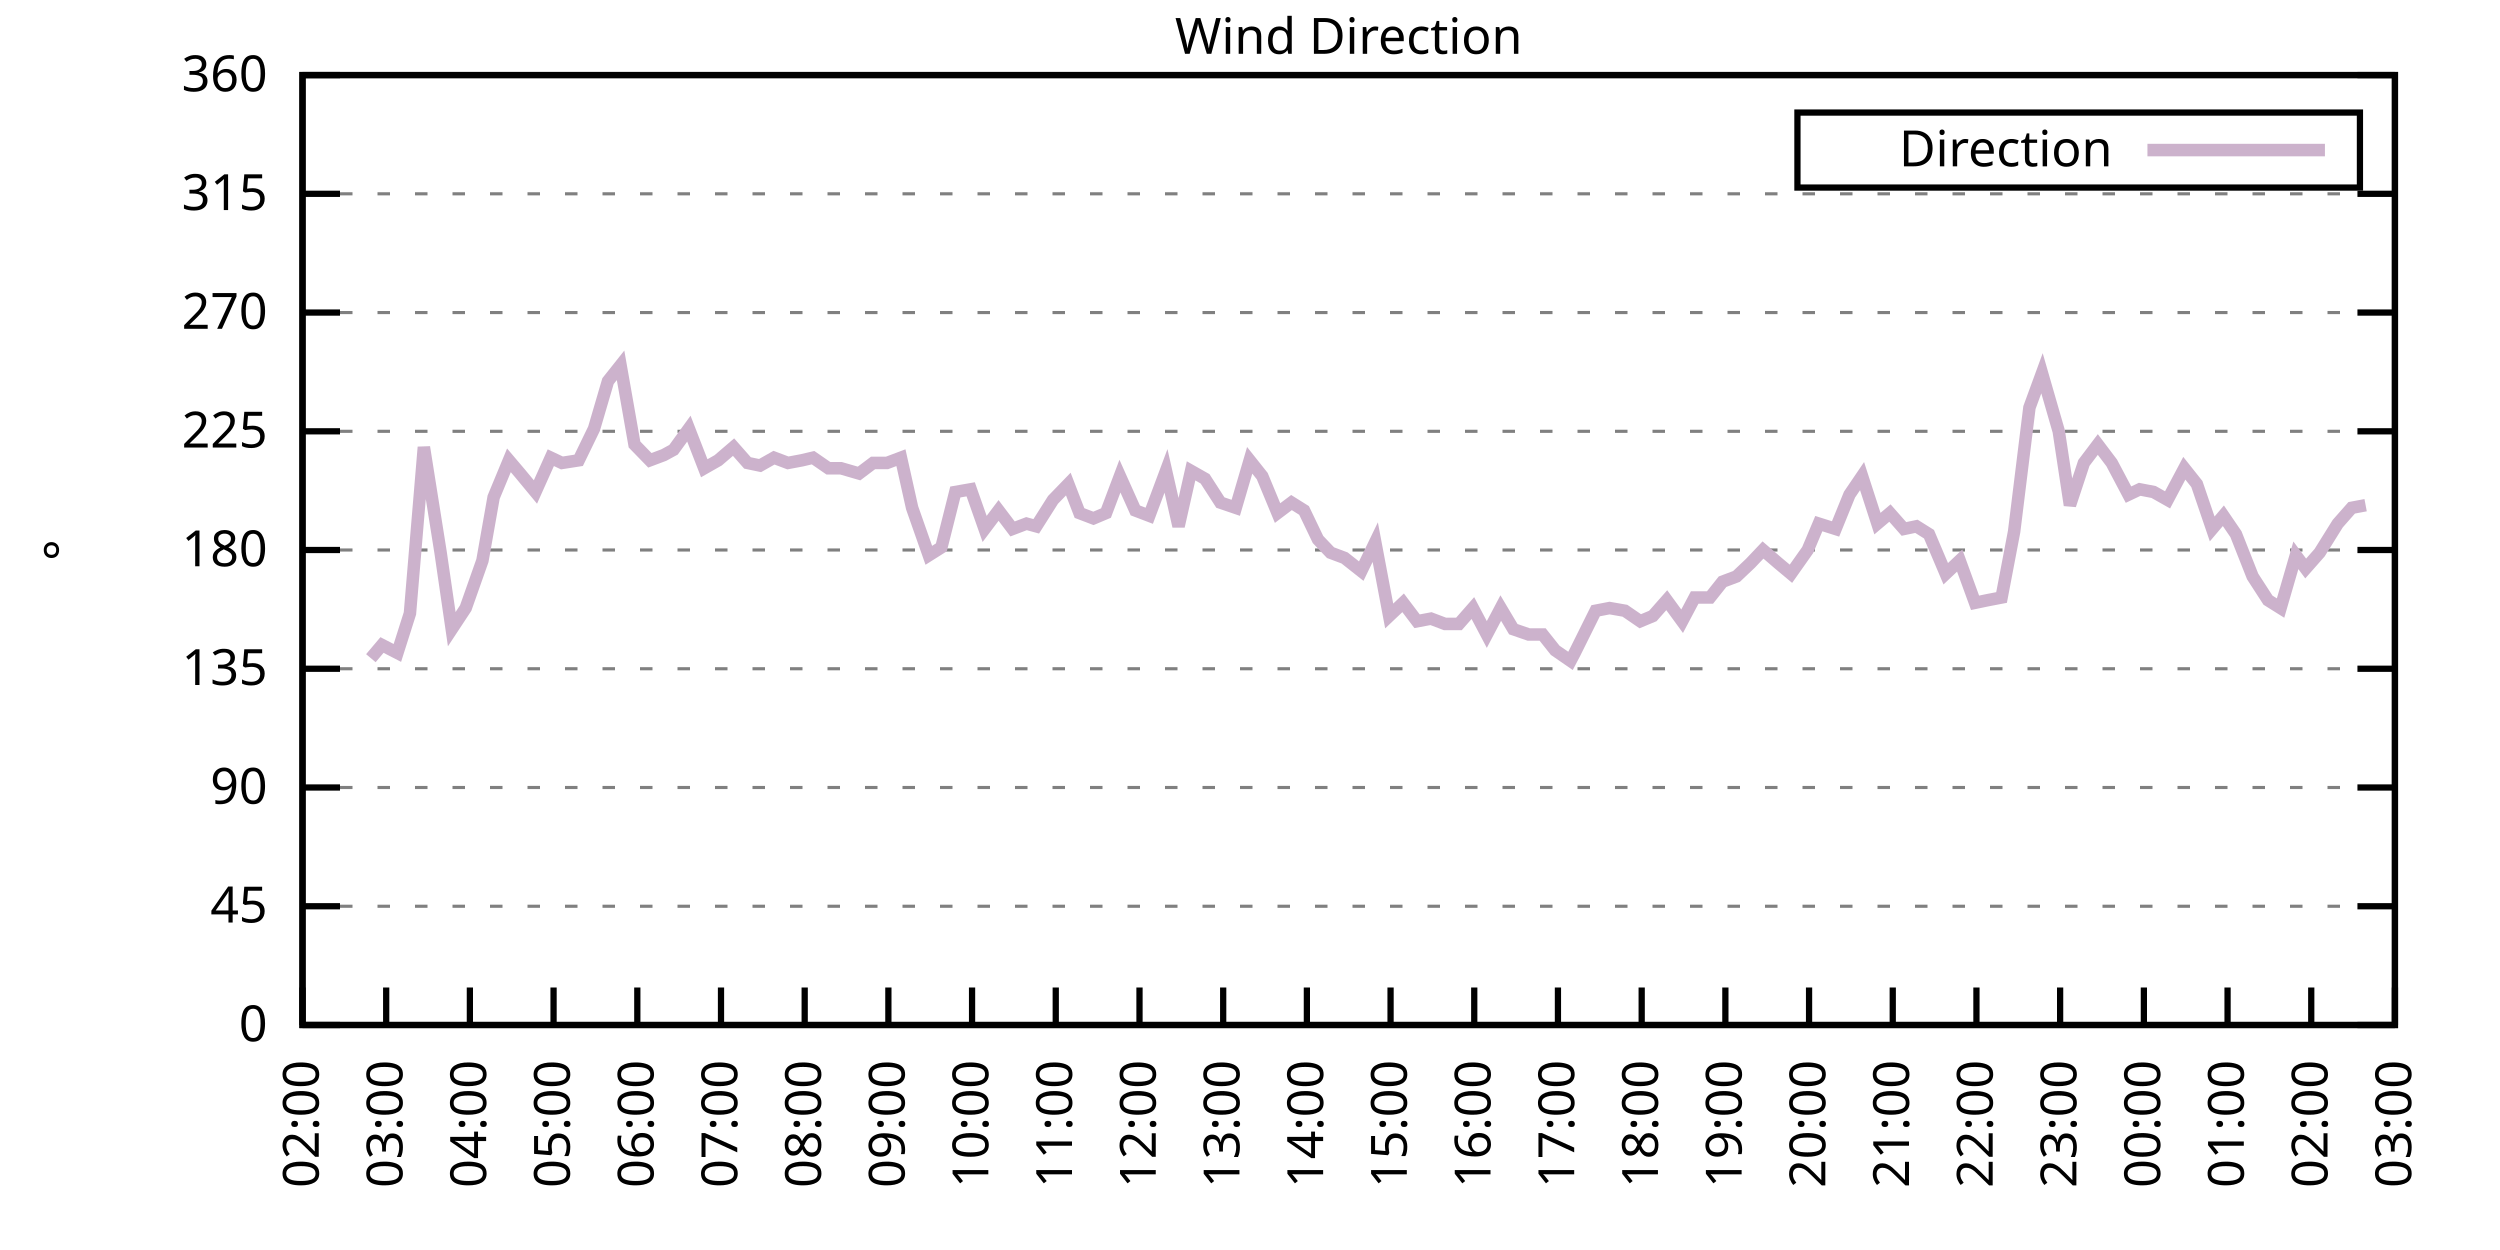
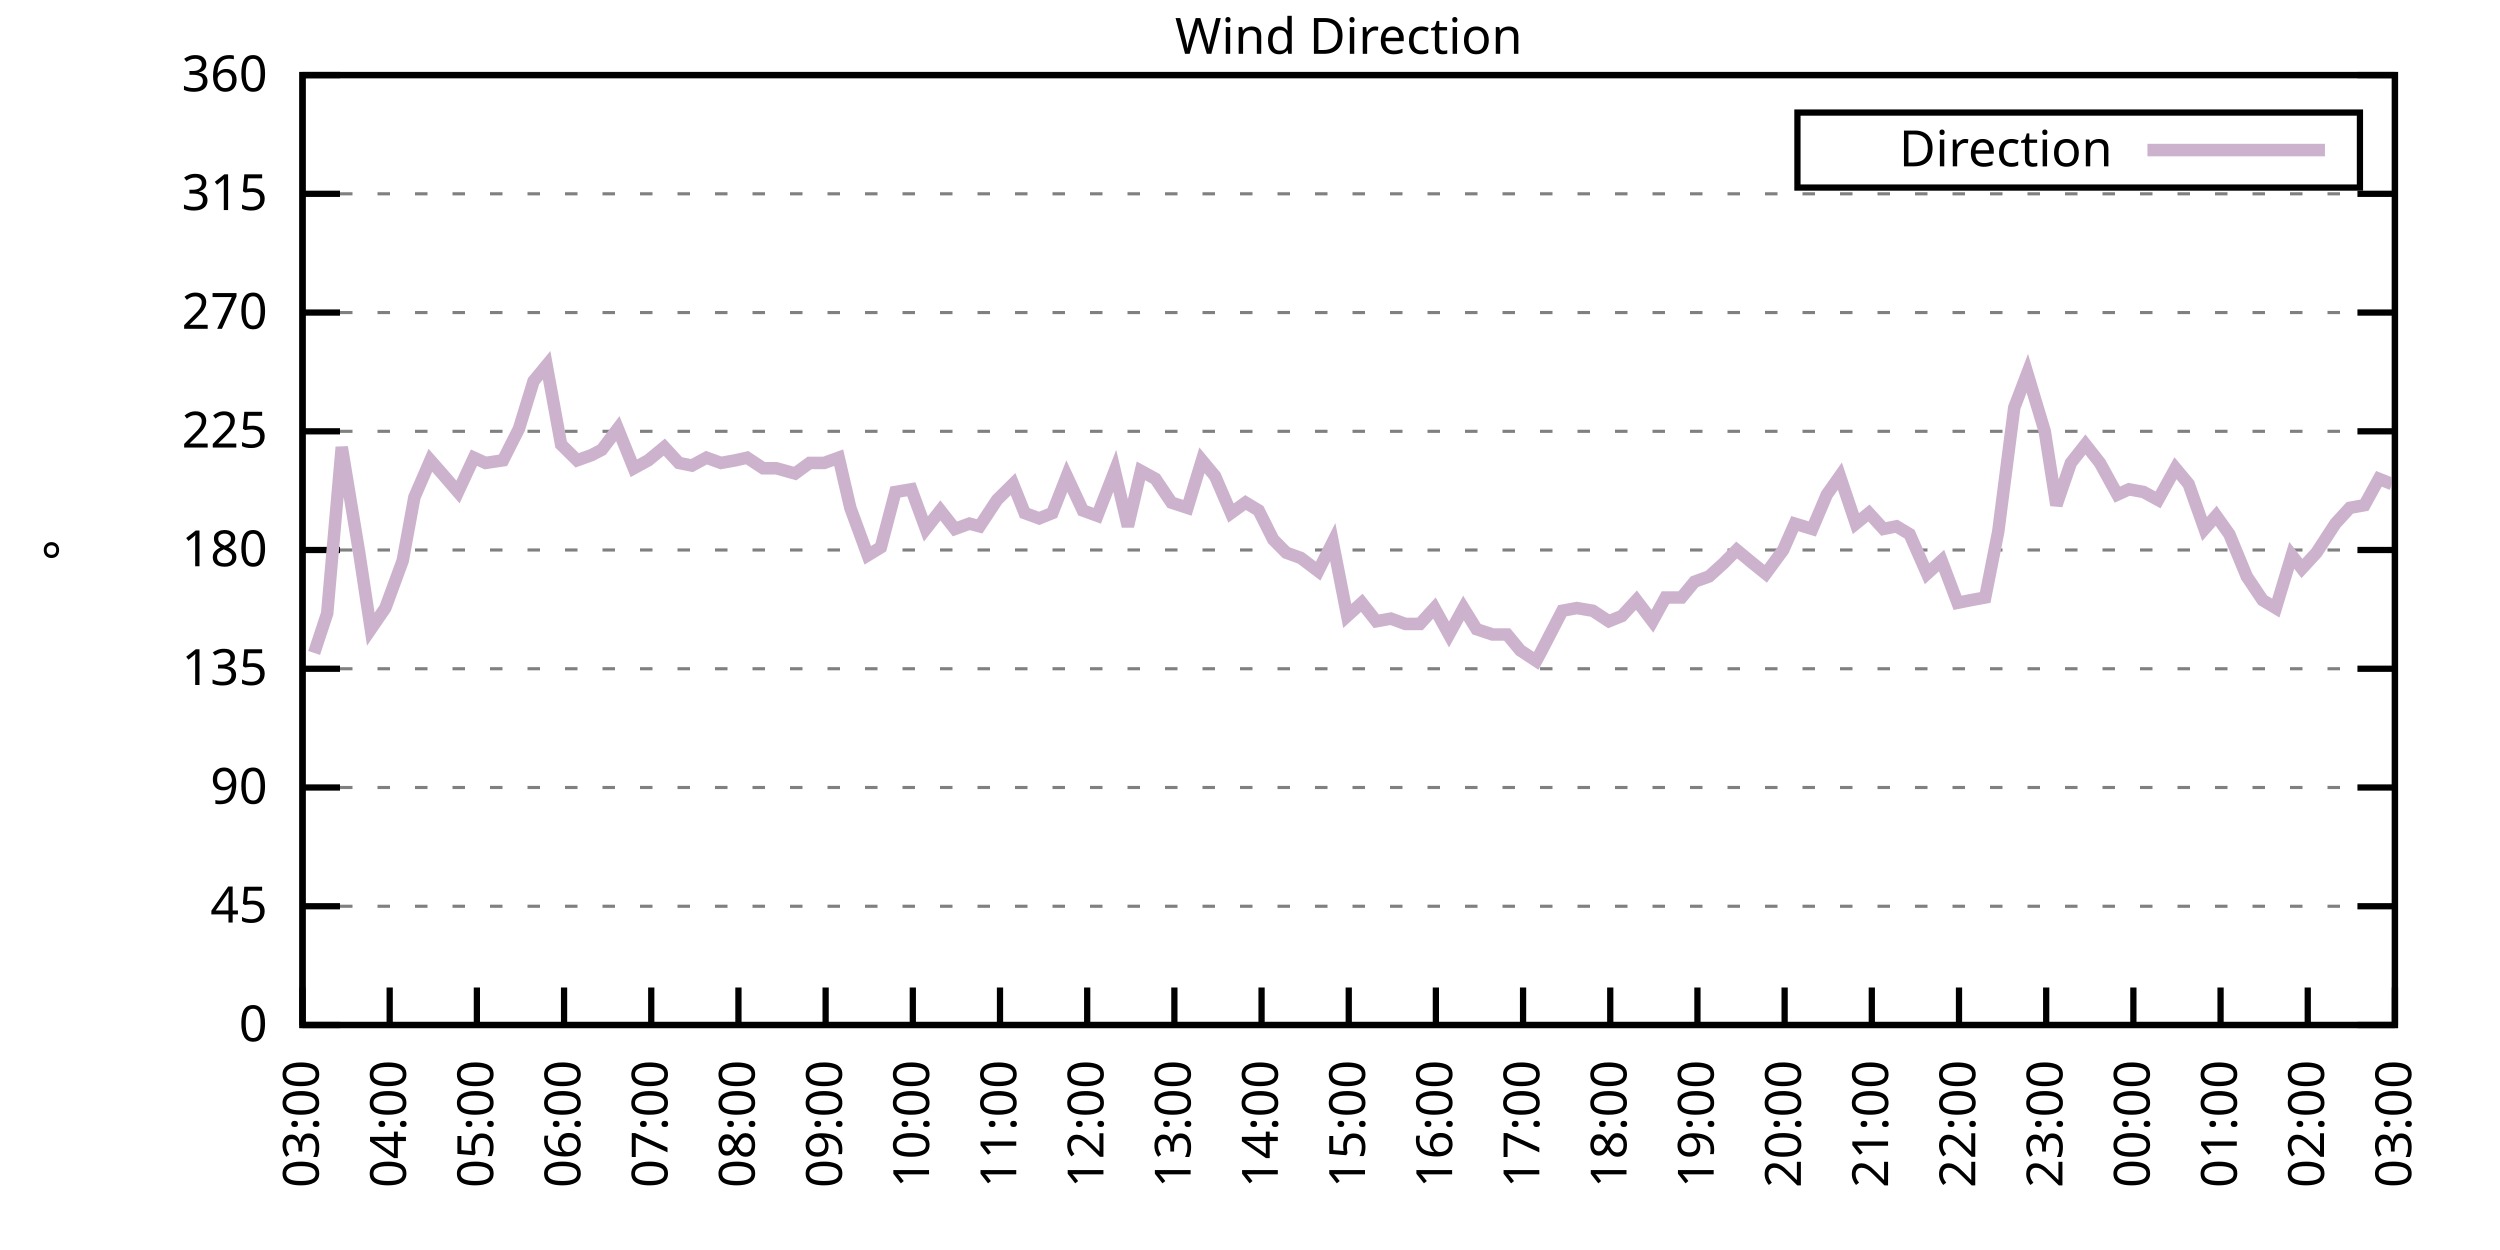
<svg xmlns="http://www.w3.org/2000/svg" xmlns:xlink="http://www.w3.org/1999/xlink" width="400" height="200" viewBox="0 0 400 200">
  <g id="gnuplot_canvas">
    <rect x="0" y="0" width="400" height="200" fill="none" />
    <defs>
      <circle id="gpDot" r="0.5" stroke-width="0.5" stroke="currentColor" />
      <path id="gpPt0" stroke-width="0.333" stroke="currentColor" d="M-1,0 h2 M0,-1 v2" />
      <path id="gpPt1" stroke-width="0.333" stroke="currentColor" d="M-1,-1 L1,1 M1,-1 L-1,1" />
      <path id="gpPt2" stroke-width="0.333" stroke="currentColor" d="M-1,0 L1,0 M0,-1 L0,1 M-1,-1 L1,1 M-1,1 L1,-1" />
      <rect id="gpPt3" stroke-width="0.333" stroke="currentColor" x="-1" y="-1" width="2" height="2" />
      <rect id="gpPt4" stroke-width="0.333" stroke="currentColor" fill="currentColor" x="-1" y="-1" width="2" height="2" />
      <circle id="gpPt5" stroke-width="0.333" stroke="currentColor" cx="0" cy="0" r="1" />
      <use xlink:href="#gpPt5" id="gpPt6" fill="currentColor" stroke="none" />
      <path id="gpPt7" stroke-width="0.333" stroke="currentColor" d="M0,-1.33 L-1.33,0.67 L1.33,0.67 z" />
      <use xlink:href="#gpPt7" id="gpPt8" fill="currentColor" stroke="none" />
      <use xlink:href="#gpPt7" id="gpPt9" stroke="currentColor" transform="rotate(180)" />
      <use xlink:href="#gpPt9" id="gpPt10" fill="currentColor" stroke="none" />
      <use xlink:href="#gpPt3" id="gpPt11" stroke="currentColor" transform="rotate(45)" />
      <use xlink:href="#gpPt11" id="gpPt12" fill="currentColor" stroke="none" />
      <path id="gpPt13" stroke-width="0.333" stroke="currentColor" d="M0,1.330 L1.265,0.411 L0.782,-1.067 L-0.782,-1.076 L-1.265,0.411 z" />
      <use xlink:href="#gpPt13" id="gpPt14" fill="currentColor" stroke="none" />
      <filter id="textbox" filterUnits="objectBoundingBox" x="0" y="0" height="1" width="1">
        <feFlood flood-color="white" flood-opacity="1" result="bgnd" />
        <feComposite in="SourceGraphic" in2="bgnd" operator="atop" />
      </filter>
      <filter id="greybox" filterUnits="objectBoundingBox" x="0" y="0" height="1" width="1">
        <feFlood flood-color="lightgrey" flood-opacity="1" result="grey" />
        <feComposite in="SourceGraphic" in2="grey" operator="atop" />
      </filter>
    </defs>
    <g fill="none" color="white" stroke="currentColor" stroke-width="1.00" stroke-linecap="butt" stroke-linejoin="miter">
</g>
    <g fill="none" color="black" stroke="currentColor" stroke-width="1.00" stroke-linecap="butt" stroke-linejoin="miter">
      <g stroke="none" shape-rendering="crispEdges">
        <polygon fill="rgb(255, 255, 255)" points="48.40,164.00 383.18,164.00 383.18,12.02 48.40,12.02 " />
      </g>
    </g>
    <g fill="none" color="black" stroke="currentColor" stroke-width="1.00" stroke-linecap="butt" stroke-linejoin="miter">
</g>
    <g fill="none" color="black" stroke="black" stroke-width="0.50" stroke-linecap="butt" stroke-linejoin="miter">
</g>
    <g fill="none" color="gray" stroke="currentColor" stroke-width="0.50" stroke-linecap="butt" stroke-linejoin="miter">
      <path stroke="gray" stroke-dasharray="2,4" class="gridline" d="M48.40,164.00 L383.19,164.00  " />
    </g>
    <g fill="none" color="gray" stroke="gray" stroke-width="1.00" stroke-linecap="butt" stroke-linejoin="miter">
</g>
    <g fill="none" color="black" stroke="currentColor" stroke-width="1.00" stroke-linecap="butt" stroke-linejoin="miter">
      <path stroke="black" d="M48.40,164.00 L54.40,164.00 M383.19,164.00 L377.19,164.00  " />
      <g transform="translate(42.80,166.60)" stroke="none" fill="black" font-family="Sans" font-size="8.00" text-anchor="end">
        <text>
          <tspan font-family="Sans"> 0</tspan>
        </text>
      </g>
    </g>
    <g fill="none" color="black" stroke="currentColor" stroke-width="1.00" stroke-linecap="butt" stroke-linejoin="miter">
</g>
    <g fill="none" color="black" stroke="black" stroke-width="0.50" stroke-linecap="butt" stroke-linejoin="miter">
</g>
    <g fill="none" color="gray" stroke="currentColor" stroke-width="0.50" stroke-linecap="butt" stroke-linejoin="miter">
      <path stroke="gray" stroke-dasharray="2,4" class="gridline" d="M48.40,145.00 L383.19,145.00  " />
    </g>
    <g fill="none" color="gray" stroke="gray" stroke-width="1.00" stroke-linecap="butt" stroke-linejoin="miter">
</g>
    <g fill="none" color="black" stroke="currentColor" stroke-width="1.00" stroke-linecap="butt" stroke-linejoin="miter">
      <path stroke="black" d="M48.40,145.00 L54.40,145.00 M383.19,145.00 L377.19,145.00  " />
      <g transform="translate(42.80,147.60)" stroke="none" fill="black" font-family="Sans" font-size="8.00" text-anchor="end">
        <text>
          <tspan font-family="Sans"> 45</tspan>
        </text>
      </g>
    </g>
    <g fill="none" color="black" stroke="currentColor" stroke-width="1.00" stroke-linecap="butt" stroke-linejoin="miter">
</g>
    <g fill="none" color="black" stroke="black" stroke-width="0.50" stroke-linecap="butt" stroke-linejoin="miter">
</g>
    <g fill="none" color="gray" stroke="currentColor" stroke-width="0.50" stroke-linecap="butt" stroke-linejoin="miter">
      <path stroke="gray" stroke-dasharray="2,4" class="gridline" d="M48.40,126.00 L383.19,126.00  " />
    </g>
    <g fill="none" color="gray" stroke="gray" stroke-width="1.00" stroke-linecap="butt" stroke-linejoin="miter">
</g>
    <g fill="none" color="black" stroke="currentColor" stroke-width="1.00" stroke-linecap="butt" stroke-linejoin="miter">
      <path stroke="black" d="M48.40,126.00 L54.40,126.00 M383.19,126.00 L377.19,126.00  " />
      <g transform="translate(42.80,128.60)" stroke="none" fill="black" font-family="Sans" font-size="8.00" text-anchor="end">
        <text>
          <tspan font-family="Sans"> 90</tspan>
        </text>
      </g>
    </g>
    <g fill="none" color="black" stroke="currentColor" stroke-width="1.00" stroke-linecap="butt" stroke-linejoin="miter">
</g>
    <g fill="none" color="black" stroke="black" stroke-width="0.50" stroke-linecap="butt" stroke-linejoin="miter">
</g>
    <g fill="none" color="gray" stroke="currentColor" stroke-width="0.50" stroke-linecap="butt" stroke-linejoin="miter">
      <path stroke="gray" stroke-dasharray="2,4" class="gridline" d="M48.40,107.00 L383.19,107.00  " />
    </g>
    <g fill="none" color="gray" stroke="gray" stroke-width="1.00" stroke-linecap="butt" stroke-linejoin="miter">
</g>
    <g fill="none" color="black" stroke="currentColor" stroke-width="1.00" stroke-linecap="butt" stroke-linejoin="miter">
      <path stroke="black" d="M48.40,107.00 L54.40,107.00 M383.19,107.00 L377.19,107.00  " />
      <g transform="translate(42.80,109.60)" stroke="none" fill="black" font-family="Sans" font-size="8.00" text-anchor="end">
        <text>
          <tspan font-family="Sans"> 135</tspan>
        </text>
      </g>
    </g>
    <g fill="none" color="black" stroke="currentColor" stroke-width="1.00" stroke-linecap="butt" stroke-linejoin="miter">
</g>
    <g fill="none" color="black" stroke="black" stroke-width="0.50" stroke-linecap="butt" stroke-linejoin="miter">
</g>
    <g fill="none" color="gray" stroke="currentColor" stroke-width="0.50" stroke-linecap="butt" stroke-linejoin="miter">
      <path stroke="gray" stroke-dasharray="2,4" class="gridline" d="M48.40,88.00 L383.19,88.00  " />
    </g>
    <g fill="none" color="gray" stroke="gray" stroke-width="1.00" stroke-linecap="butt" stroke-linejoin="miter">
</g>
    <g fill="none" color="black" stroke="currentColor" stroke-width="1.00" stroke-linecap="butt" stroke-linejoin="miter">
      <path stroke="black" d="M48.40,88.00 L54.40,88.00 M383.19,88.00 L377.19,88.00  " />
      <g transform="translate(42.80,90.60)" stroke="none" fill="black" font-family="Sans" font-size="8.00" text-anchor="end">
        <text>
          <tspan font-family="Sans"> 180</tspan>
        </text>
      </g>
    </g>
    <g fill="none" color="black" stroke="currentColor" stroke-width="1.00" stroke-linecap="butt" stroke-linejoin="miter">
</g>
    <g fill="none" color="black" stroke="black" stroke-width="0.50" stroke-linecap="butt" stroke-linejoin="miter">
</g>
    <g fill="none" color="gray" stroke="currentColor" stroke-width="0.50" stroke-linecap="butt" stroke-linejoin="miter">
      <path stroke="gray" stroke-dasharray="2,4" class="gridline" d="M48.40,69.01 L383.19,69.01  " />
    </g>
    <g fill="none" color="gray" stroke="gray" stroke-width="1.00" stroke-linecap="butt" stroke-linejoin="miter">
</g>
    <g fill="none" color="black" stroke="currentColor" stroke-width="1.00" stroke-linecap="butt" stroke-linejoin="miter">
      <path stroke="black" d="M48.40,69.01 L54.40,69.01 M383.19,69.01 L377.19,69.01  " />
      <g transform="translate(42.80,71.61)" stroke="none" fill="black" font-family="Sans" font-size="8.00" text-anchor="end">
        <text>
          <tspan font-family="Sans"> 225</tspan>
        </text>
      </g>
    </g>
    <g fill="none" color="black" stroke="currentColor" stroke-width="1.00" stroke-linecap="butt" stroke-linejoin="miter">
</g>
    <g fill="none" color="black" stroke="black" stroke-width="0.50" stroke-linecap="butt" stroke-linejoin="miter">
</g>
    <g fill="none" color="gray" stroke="currentColor" stroke-width="0.50" stroke-linecap="butt" stroke-linejoin="miter">
      <path stroke="gray" stroke-dasharray="2,4" class="gridline" d="M48.40,50.01 L383.19,50.01  " />
    </g>
    <g fill="none" color="gray" stroke="gray" stroke-width="1.00" stroke-linecap="butt" stroke-linejoin="miter">
</g>
    <g fill="none" color="black" stroke="currentColor" stroke-width="1.00" stroke-linecap="butt" stroke-linejoin="miter">
      <path stroke="black" d="M48.40,50.01 L54.40,50.01 M383.19,50.01 L377.19,50.01  " />
      <g transform="translate(42.80,52.61)" stroke="none" fill="black" font-family="Sans" font-size="8.00" text-anchor="end">
        <text>
          <tspan font-family="Sans"> 270</tspan>
        </text>
      </g>
    </g>
    <g fill="none" color="black" stroke="currentColor" stroke-width="1.00" stroke-linecap="butt" stroke-linejoin="miter">
</g>
    <g fill="none" color="black" stroke="black" stroke-width="0.50" stroke-linecap="butt" stroke-linejoin="miter">
</g>
    <g fill="none" color="gray" stroke="currentColor" stroke-width="0.50" stroke-linecap="butt" stroke-linejoin="miter">
      <path stroke="gray" stroke-dasharray="2,4" class="gridline" d="M48.40,31.01 L383.19,31.01  " />
    </g>
    <g fill="none" color="gray" stroke="gray" stroke-width="1.00" stroke-linecap="butt" stroke-linejoin="miter">
</g>
    <g fill="none" color="black" stroke="currentColor" stroke-width="1.00" stroke-linecap="butt" stroke-linejoin="miter">
      <path stroke="black" d="M48.40,31.01 L54.40,31.01 M383.19,31.01 L377.19,31.01  " />
      <g transform="translate(42.80,33.61)" stroke="none" fill="black" font-family="Sans" font-size="8.00" text-anchor="end">
        <text>
          <tspan font-family="Sans"> 315</tspan>
        </text>
      </g>
    </g>
    <g fill="none" color="black" stroke="currentColor" stroke-width="1.00" stroke-linecap="butt" stroke-linejoin="miter">
</g>
    <g fill="none" color="black" stroke="black" stroke-width="0.50" stroke-linecap="butt" stroke-linejoin="miter">
</g>
    <g fill="none" color="gray" stroke="currentColor" stroke-width="0.50" stroke-linecap="butt" stroke-linejoin="miter">
      <path stroke="gray" stroke-dasharray="2,4" class="gridline" d="M48.40,12.01 L383.19,12.01  " />
    </g>
    <g fill="none" color="gray" stroke="gray" stroke-width="1.00" stroke-linecap="butt" stroke-linejoin="miter">
</g>
    <g fill="none" color="black" stroke="currentColor" stroke-width="1.00" stroke-linecap="butt" stroke-linejoin="miter">
      <path stroke="black" d="M48.40,12.01 L54.40,12.01 M383.19,12.01 L377.19,12.01  " />
      <g transform="translate(42.80,14.61)" stroke="none" fill="black" font-family="Sans" font-size="8.00" text-anchor="end">
        <text>
          <tspan font-family="Sans"> 360</tspan>
        </text>
      </g>
    </g>
    <g fill="none" color="black" stroke="currentColor" stroke-width="1.00" stroke-linecap="butt" stroke-linejoin="miter">
      <path stroke="black" d="M48.40,164.00 L48.40,158.00  " />
      <g transform="translate(51.00,169.60) rotate(270.00)" stroke="none" fill="black" font-family="Sans" font-size="8.00" text-anchor="end">
        <text>
-           <tspan font-family="Sans">02:00</tspan>
-         </text>
-       </g>
-     </g>
-     <g fill="none" color="black" stroke="currentColor" stroke-width="1.00" stroke-linecap="butt" stroke-linejoin="miter">
-       <path stroke="black" d="M61.79,164.00 L61.79,158.00  " />
-       <g transform="translate(64.39,169.60) rotate(270.00)" stroke="none" fill="black" font-family="Sans" font-size="8.00" text-anchor="end">
-         <text>
          <tspan font-family="Sans">03:00</tspan>
        </text>
      </g>
    </g>
    <g fill="none" color="black" stroke="currentColor" stroke-width="1.00" stroke-linecap="butt" stroke-linejoin="miter">
-       <path stroke="black" d="M75.18,164.00 L75.18,158.00  " />
-       <g transform="translate(77.78,169.60) rotate(270.00)" stroke="none" fill="black" font-family="Sans" font-size="8.00" text-anchor="end">
+       <path stroke="black" d="M62.35,164.00 L62.35,158.00  " />
+       <g transform="translate(64.95,169.60) rotate(270.00)" stroke="none" fill="black" font-family="Sans" font-size="8.00" text-anchor="end">
        <text>
          <tspan font-family="Sans">04:00</tspan>
        </text>
      </g>
    </g>
    <g fill="none" color="black" stroke="currentColor" stroke-width="1.00" stroke-linecap="butt" stroke-linejoin="miter">
-       <path stroke="black" d="M88.57,164.00 L88.57,158.00  " />
-       <g transform="translate(91.17,169.60) rotate(270.00)" stroke="none" fill="black" font-family="Sans" font-size="8.00" text-anchor="end">
+       <path stroke="black" d="M76.30,164.00 L76.30,158.00  " />
+       <g transform="translate(78.90,169.60) rotate(270.00)" stroke="none" fill="black" font-family="Sans" font-size="8.00" text-anchor="end">
        <text>
          <tspan font-family="Sans">05:00</tspan>
        </text>
      </g>
    </g>
    <g fill="none" color="black" stroke="currentColor" stroke-width="1.00" stroke-linecap="butt" stroke-linejoin="miter">
-       <path stroke="black" d="M101.97,164.00 L101.97,158.00  " />
-       <g transform="translate(104.57,169.60) rotate(270.00)" stroke="none" fill="black" font-family="Sans" font-size="8.00" text-anchor="end">
+       <path stroke="black" d="M90.25,164.00 L90.25,158.00  " />
+       <g transform="translate(92.85,169.60) rotate(270.00)" stroke="none" fill="black" font-family="Sans" font-size="8.00" text-anchor="end">
        <text>
          <tspan font-family="Sans">06:00</tspan>
        </text>
      </g>
    </g>
    <g fill="none" color="black" stroke="currentColor" stroke-width="1.00" stroke-linecap="butt" stroke-linejoin="miter">
-       <path stroke="black" d="M115.36,164.00 L115.36,158.00  " />
-       <g transform="translate(117.96,169.60) rotate(270.00)" stroke="none" fill="black" font-family="Sans" font-size="8.00" text-anchor="end">
+       <path stroke="black" d="M104.20,164.00 L104.20,158.00  " />
+       <g transform="translate(106.80,169.60) rotate(270.00)" stroke="none" fill="black" font-family="Sans" font-size="8.00" text-anchor="end">
        <text>
          <tspan font-family="Sans">07:00</tspan>
        </text>
      </g>
    </g>
    <g fill="none" color="black" stroke="currentColor" stroke-width="1.00" stroke-linecap="butt" stroke-linejoin="miter">
-       <path stroke="black" d="M128.75,164.00 L128.75,158.00  " />
-       <g transform="translate(131.35,169.60) rotate(270.00)" stroke="none" fill="black" font-family="Sans" font-size="8.00" text-anchor="end">
+       <path stroke="black" d="M118.15,164.00 L118.15,158.00  " />
+       <g transform="translate(120.75,169.60) rotate(270.00)" stroke="none" fill="black" font-family="Sans" font-size="8.00" text-anchor="end">
        <text>
          <tspan font-family="Sans">08:00</tspan>
        </text>
      </g>
    </g>
    <g fill="none" color="black" stroke="currentColor" stroke-width="1.00" stroke-linecap="butt" stroke-linejoin="miter">
-       <path stroke="black" d="M142.14,164.00 L142.14,158.00  " />
-       <g transform="translate(144.74,169.60) rotate(270.00)" stroke="none" fill="black" font-family="Sans" font-size="8.00" text-anchor="end">
+       <path stroke="black" d="M132.10,164.00 L132.10,158.00  " />
+       <g transform="translate(134.70,169.60) rotate(270.00)" stroke="none" fill="black" font-family="Sans" font-size="8.00" text-anchor="end">
        <text>
          <tspan font-family="Sans">09:00</tspan>
        </text>
      </g>
    </g>
    <g fill="none" color="black" stroke="currentColor" stroke-width="1.00" stroke-linecap="butt" stroke-linejoin="miter">
-       <path stroke="black" d="M155.53,164.00 L155.53,158.00  " />
-       <g transform="translate(158.13,169.60) rotate(270.00)" stroke="none" fill="black" font-family="Sans" font-size="8.00" text-anchor="end">
+       <path stroke="black" d="M146.05,164.00 L146.05,158.00  " />
+       <g transform="translate(148.65,169.60) rotate(270.00)" stroke="none" fill="black" font-family="Sans" font-size="8.00" text-anchor="end">
        <text>
          <tspan font-family="Sans">10:00</tspan>
        </text>
      </g>
    </g>
    <g fill="none" color="black" stroke="currentColor" stroke-width="1.00" stroke-linecap="butt" stroke-linejoin="miter">
-       <path stroke="black" d="M168.92,164.00 L168.92,158.00  " />
-       <g transform="translate(171.52,169.60) rotate(270.00)" stroke="none" fill="black" font-family="Sans" font-size="8.00" text-anchor="end">
+       <path stroke="black" d="M160.00,164.00 L160.00,158.00  " />
+       <g transform="translate(162.60,169.60) rotate(270.00)" stroke="none" fill="black" font-family="Sans" font-size="8.00" text-anchor="end">
        <text>
          <tspan font-family="Sans">11:00</tspan>
        </text>
      </g>
    </g>
    <g fill="none" color="black" stroke="currentColor" stroke-width="1.00" stroke-linecap="butt" stroke-linejoin="miter">
-       <path stroke="black" d="M182.32,164.00 L182.32,158.00  " />
-       <g transform="translate(184.92,169.60) rotate(270.00)" stroke="none" fill="black" font-family="Sans" font-size="8.00" text-anchor="end">
+       <path stroke="black" d="M173.95,164.00 L173.95,158.00  " />
+       <g transform="translate(176.55,169.60) rotate(270.00)" stroke="none" fill="black" font-family="Sans" font-size="8.00" text-anchor="end">
        <text>
          <tspan font-family="Sans">12:00</tspan>
        </text>
      </g>
    </g>
    <g fill="none" color="black" stroke="currentColor" stroke-width="1.00" stroke-linecap="butt" stroke-linejoin="miter">
-       <path stroke="black" d="M195.71,164.00 L195.71,158.00  " />
-       <g transform="translate(198.31,169.60) rotate(270.00)" stroke="none" fill="black" font-family="Sans" font-size="8.00" text-anchor="end">
+       <path stroke="black" d="M187.90,164.00 L187.90,158.00  " />
+       <g transform="translate(190.50,169.60) rotate(270.00)" stroke="none" fill="black" font-family="Sans" font-size="8.00" text-anchor="end">
        <text>
          <tspan font-family="Sans">13:00</tspan>
        </text>
      </g>
    </g>
    <g fill="none" color="black" stroke="currentColor" stroke-width="1.00" stroke-linecap="butt" stroke-linejoin="miter">
-       <path stroke="black" d="M209.10,164.00 L209.10,158.00  " />
-       <g transform="translate(211.70,169.60) rotate(270.00)" stroke="none" fill="black" font-family="Sans" font-size="8.00" text-anchor="end">
+       <path stroke="black" d="M201.85,164.00 L201.85,158.00  " />
+       <g transform="translate(204.45,169.60) rotate(270.00)" stroke="none" fill="black" font-family="Sans" font-size="8.00" text-anchor="end">
        <text>
          <tspan font-family="Sans">14:00</tspan>
        </text>
      </g>
    </g>
    <g fill="none" color="black" stroke="currentColor" stroke-width="1.00" stroke-linecap="butt" stroke-linejoin="miter">
-       <path stroke="black" d="M222.49,164.00 L222.49,158.00  " />
-       <g transform="translate(225.09,169.60) rotate(270.00)" stroke="none" fill="black" font-family="Sans" font-size="8.00" text-anchor="end">
+       <path stroke="black" d="M215.80,164.00 L215.80,158.00  " />
+       <g transform="translate(218.40,169.60) rotate(270.00)" stroke="none" fill="black" font-family="Sans" font-size="8.00" text-anchor="end">
        <text>
          <tspan font-family="Sans">15:00</tspan>
        </text>
      </g>
    </g>
    <g fill="none" color="black" stroke="currentColor" stroke-width="1.00" stroke-linecap="butt" stroke-linejoin="miter">
-       <path stroke="black" d="M235.88,164.00 L235.88,158.00  " />
-       <g transform="translate(238.48,169.60) rotate(270.00)" stroke="none" fill="black" font-family="Sans" font-size="8.00" text-anchor="end">
+       <path stroke="black" d="M229.74,164.00 L229.74,158.00  " />
+       <g transform="translate(232.34,169.60) rotate(270.00)" stroke="none" fill="black" font-family="Sans" font-size="8.00" text-anchor="end">
        <text>
          <tspan font-family="Sans">16:00</tspan>
        </text>
      </g>
    </g>
    <g fill="none" color="black" stroke="currentColor" stroke-width="1.00" stroke-linecap="butt" stroke-linejoin="miter">
-       <path stroke="black" d="M249.27,164.00 L249.27,158.00  " />
-       <g transform="translate(251.87,169.60) rotate(270.00)" stroke="none" fill="black" font-family="Sans" font-size="8.00" text-anchor="end">
+       <path stroke="black" d="M243.69,164.00 L243.69,158.00  " />
+       <g transform="translate(246.29,169.60) rotate(270.00)" stroke="none" fill="black" font-family="Sans" font-size="8.00" text-anchor="end">
        <text>
          <tspan font-family="Sans">17:00</tspan>
        </text>
      </g>
    </g>
    <g fill="none" color="black" stroke="currentColor" stroke-width="1.00" stroke-linecap="butt" stroke-linejoin="miter">
-       <path stroke="black" d="M262.67,164.00 L262.67,158.00  " />
-       <g transform="translate(265.27,169.60) rotate(270.00)" stroke="none" fill="black" font-family="Sans" font-size="8.00" text-anchor="end">
+       <path stroke="black" d="M257.64,164.00 L257.64,158.00  " />
+       <g transform="translate(260.24,169.60) rotate(270.00)" stroke="none" fill="black" font-family="Sans" font-size="8.00" text-anchor="end">
        <text>
          <tspan font-family="Sans">18:00</tspan>
        </text>
      </g>
    </g>
    <g fill="none" color="black" stroke="currentColor" stroke-width="1.00" stroke-linecap="butt" stroke-linejoin="miter">
-       <path stroke="black" d="M276.06,164.00 L276.06,158.00  " />
-       <g transform="translate(278.66,169.60) rotate(270.00)" stroke="none" fill="black" font-family="Sans" font-size="8.00" text-anchor="end">
+       <path stroke="black" d="M271.59,164.00 L271.59,158.00  " />
+       <g transform="translate(274.19,169.60) rotate(270.00)" stroke="none" fill="black" font-family="Sans" font-size="8.00" text-anchor="end">
        <text>
          <tspan font-family="Sans">19:00</tspan>
        </text>
      </g>
    </g>
    <g fill="none" color="black" stroke="currentColor" stroke-width="1.00" stroke-linecap="butt" stroke-linejoin="miter">
-       <path stroke="black" d="M289.45,164.00 L289.45,158.00  " />
-       <g transform="translate(292.05,169.60) rotate(270.00)" stroke="none" fill="black" font-family="Sans" font-size="8.00" text-anchor="end">
+       <path stroke="black" d="M285.54,164.00 L285.54,158.00  " />
+       <g transform="translate(288.14,169.60) rotate(270.00)" stroke="none" fill="black" font-family="Sans" font-size="8.00" text-anchor="end">
        <text>
          <tspan font-family="Sans">20:00</tspan>
        </text>
      </g>
    </g>
    <g fill="none" color="black" stroke="currentColor" stroke-width="1.00" stroke-linecap="butt" stroke-linejoin="miter">
-       <path stroke="black" d="M302.84,164.00 L302.84,158.00  " />
-       <g transform="translate(305.44,169.60) rotate(270.00)" stroke="none" fill="black" font-family="Sans" font-size="8.00" text-anchor="end">
+       <path stroke="black" d="M299.49,164.00 L299.49,158.00  " />
+       <g transform="translate(302.09,169.60) rotate(270.00)" stroke="none" fill="black" font-family="Sans" font-size="8.00" text-anchor="end">
        <text>
          <tspan font-family="Sans">21:00</tspan>
        </text>
      </g>
    </g>
    <g fill="none" color="black" stroke="currentColor" stroke-width="1.00" stroke-linecap="butt" stroke-linejoin="miter">
-       <path stroke="black" d="M316.23,164.00 L316.23,158.00  " />
-       <g transform="translate(318.83,169.60) rotate(270.00)" stroke="none" fill="black" font-family="Sans" font-size="8.00" text-anchor="end">
+       <path stroke="black" d="M313.44,164.00 L313.44,158.00  " />
+       <g transform="translate(316.04,169.60) rotate(270.00)" stroke="none" fill="black" font-family="Sans" font-size="8.00" text-anchor="end">
        <text>
          <tspan font-family="Sans">22:00</tspan>
        </text>
      </g>
    </g>
    <g fill="none" color="black" stroke="currentColor" stroke-width="1.00" stroke-linecap="butt" stroke-linejoin="miter">
-       <path stroke="black" d="M329.62,164.00 L329.62,158.00  " />
-       <g transform="translate(332.22,169.60) rotate(270.00)" stroke="none" fill="black" font-family="Sans" font-size="8.00" text-anchor="end">
+       <path stroke="black" d="M327.39,164.00 L327.39,158.00  " />
+       <g transform="translate(329.99,169.60) rotate(270.00)" stroke="none" fill="black" font-family="Sans" font-size="8.00" text-anchor="end">
        <text>
          <tspan font-family="Sans">23:00</tspan>
        </text>
      </g>
    </g>
    <g fill="none" color="black" stroke="currentColor" stroke-width="1.00" stroke-linecap="butt" stroke-linejoin="miter">
-       <path stroke="black" d="M343.02,164.00 L343.02,158.00  " />
-       <g transform="translate(345.62,169.60) rotate(270.00)" stroke="none" fill="black" font-family="Sans" font-size="8.00" text-anchor="end">
+       <path stroke="black" d="M341.34,164.00 L341.34,158.00  " />
+       <g transform="translate(343.94,169.60) rotate(270.00)" stroke="none" fill="black" font-family="Sans" font-size="8.00" text-anchor="end">
        <text>
          <tspan font-family="Sans">00:00</tspan>
        </text>
      </g>
    </g>
    <g fill="none" color="black" stroke="currentColor" stroke-width="1.00" stroke-linecap="butt" stroke-linejoin="miter">
-       <path stroke="black" d="M356.41,164.00 L356.41,158.00  " />
-       <g transform="translate(359.01,169.60) rotate(270.00)" stroke="none" fill="black" font-family="Sans" font-size="8.00" text-anchor="end">
+       <path stroke="black" d="M355.29,164.00 L355.29,158.00  " />
+       <g transform="translate(357.89,169.60) rotate(270.00)" stroke="none" fill="black" font-family="Sans" font-size="8.00" text-anchor="end">
        <text>
          <tspan font-family="Sans">01:00</tspan>
        </text>
      </g>
    </g>
    <g fill="none" color="black" stroke="currentColor" stroke-width="1.00" stroke-linecap="butt" stroke-linejoin="miter">
-       <path stroke="black" d="M369.80,164.00 L369.80,158.00  " />
-       <g transform="translate(372.40,169.60) rotate(270.00)" stroke="none" fill="black" font-family="Sans" font-size="8.00" text-anchor="end">
+       <path stroke="black" d="M369.24,164.00 L369.24,158.00  " />
+       <g transform="translate(371.84,169.60) rotate(270.00)" stroke="none" fill="black" font-family="Sans" font-size="8.00" text-anchor="end">
        <text>
          <tspan font-family="Sans">02:00</tspan>
        </text>
      </g>
    </g>
    <g fill="none" color="black" stroke="currentColor" stroke-width="1.00" stroke-linecap="butt" stroke-linejoin="miter">
      <path stroke="black" d="M383.19,164.00 L383.19,158.00  " />
      <g transform="translate(385.79,169.60) rotate(270.00)" stroke="none" fill="black" font-family="Sans" font-size="8.00" text-anchor="end">
        <text>
          <tspan font-family="Sans">03:00</tspan>
        </text>
      </g>
    </g>
    <g fill="none" color="black" stroke="currentColor" stroke-width="1.00" stroke-linecap="butt" stroke-linejoin="miter">
</g>
    <g fill="none" color="black" stroke="currentColor" stroke-width="1.00" stroke-linecap="butt" stroke-linejoin="miter">
      <path stroke="black" d="M48.40,12.01 L48.40,164.00 L383.19,164.00 L383.19,12.01 L48.40,12.01 Z  " />
    </g>
    <g fill="none" color="black" stroke="currentColor" stroke-width="1.00" stroke-linecap="butt" stroke-linejoin="miter">
</g>
    <g fill="none" color="black" stroke="currentColor" stroke-width="1.00" stroke-linecap="butt" stroke-linejoin="miter">
      <path stroke="black" d="M287.59,30.01 L287.59,18.01 L377.59,18.01 L377.59,30.01 L287.59,30.01 Z  " />
    </g>
    <g id="Wind_direction_plot_1">
      <g fill="none" color="white" stroke="black" stroke-width="2.00" stroke-linecap="butt" stroke-linejoin="miter">
</g>
      <g fill="none" color="black" stroke="currentColor" stroke-width="2.00" stroke-linecap="butt" stroke-linejoin="miter">
        <g transform="translate(337.99,26.61)" stroke="none" fill="black" font-family="Sans" font-size="8.00" text-anchor="end">
          <text>
            <tspan font-family="Sans">Direction</tspan>
          </text>
        </g>
      </g>
      <g fill="none" color="black" stroke="currentColor" stroke-width="2.00" stroke-linecap="butt" stroke-linejoin="miter">
-         <path stroke="rgb(204, 178, 204)" d="M343.59,24.01 L371.99,24.01 M59.34,105.31 L61.12,103.20 L63.58,104.47 L65.59,98.14 L67.82,71.54 L70.50,88.43   L72.28,100.67 L74.51,97.29 L77.19,89.69 L78.98,79.56 L81.43,73.65 L83.22,75.76 L85.67,78.72 L88.13,73.23   L89.91,74.07 L92.59,73.65 L95.05,68.58 L97.28,60.98 L99.29,58.45 L101.52,71.12 L103.98,73.65 L106.21,72.81   L107.77,71.96 L110.22,68.58 L112.68,74.92 L114.91,73.65 L117.37,71.54 L119.60,74.07 L121.61,74.49 L123.84,73.23   L126.07,74.07 L128.30,73.65 L130.09,73.23 L132.54,74.92 L134.55,74.92 L137.45,75.76 L139.69,74.07 L141.92,74.07   L144.15,73.23 L145.94,81.25 L148.61,88.85 L150.62,87.58 L152.85,78.72 L155.31,78.29 L157.54,84.63 L159.77,81.67   L162.01,84.63 L164.24,83.78 L165.80,84.21 L168.48,79.98 L170.93,77.45 L172.72,82.09 L174.95,82.94 L176.96,82.09   L179.19,76.18 L181.65,81.67 L183.88,82.52 L186.56,75.34 L188.57,84.21 L190.57,75.34 L192.81,76.61 L195.26,80.41   L197.72,81.25 L199.95,73.65 L201.96,76.18 L204.41,82.09 L206.64,80.41 L208.65,81.67 L210.88,86.32 L212.89,88.43   L215.13,89.27 L217.80,91.38 L220.04,86.74 L222.27,98.56 L224.50,96.45 L226.73,99.40 L228.96,98.98 L231.20,99.83   L233.43,99.83 L235.66,97.29 L237.89,101.52 L240.12,97.29 L242.13,100.67 L244.59,101.52 L246.82,101.52 L248.83,104.05   L251.28,105.74 L251.95,104.47 L255.30,97.72 L257.53,97.29 L259.99,97.72 L262.44,99.40 L264.45,98.56 L266.68,96.03   L269.14,99.40 L271.15,95.60 L273.60,95.60 L275.61,93.07 L277.84,92.23 L280.07,90.12 L282.08,88.00 L284.54,90.12   L286.55,91.80 L289.23,88.00 L291.01,83.78 L293.69,84.63 L295.92,79.14 L297.93,76.18 L300.39,83.78 L302.39,82.09   L304.63,84.63 L306.63,84.21 L308.64,85.47 L311.32,91.80 L313.55,89.69 L316.01,96.45 L318.02,96.03 L320.25,95.60   L322.26,85.05 L324.71,65.21 L326.72,59.72 L329.40,69.01 L331.19,80.83 L333.42,74.07 L335.65,71.12 L337.88,74.07   L340.56,79.14 L342.35,78.29 L344.58,78.72 L346.81,79.98 L349.49,74.92 L351.50,77.45 L353.95,84.63 L355.74,82.52   L357.75,85.47 L360.42,92.23 L362.88,96.03 L364.89,97.29 L367.34,88.85 L368.91,90.96 L371.14,88.43 L374.04,83.78   L376.27,81.25 L378.50,80.83  " />
+         <path stroke="rgb(204, 178, 204)" d="M343.59,24.01 L371.99,24.01 M50.26,104.47 L52.35,98.14 L54.68,71.54 L57.47,88.43 L59.33,100.67 L61.65,97.29   L64.44,89.69 L66.30,79.56 L68.86,73.65 L70.72,75.76 L73.28,78.72 L75.83,73.23 L77.69,74.07 L80.48,73.65   L83.04,68.58 L85.37,60.98 L87.46,58.45 L89.78,71.12 L92.34,73.65 L94.67,72.81 L96.29,71.96 L98.85,68.58   L101.41,74.92 L103.73,73.65 L106.29,71.54 L108.62,74.07 L110.71,74.49 L113.03,73.23 L115.36,74.07 L117.68,73.65   L119.54,73.23 L122.10,74.92 L124.19,74.92 L127.22,75.76 L129.54,74.07 L131.87,74.07 L134.19,73.23 L136.05,81.25   L138.84,88.85 L140.93,87.58 L143.26,78.72 L145.81,78.29 L148.14,84.63 L150.46,81.67 L152.79,84.63 L155.11,83.78   L156.74,84.21 L159.53,79.98 L162.09,77.45 L163.95,82.09 L166.27,82.94 L168.37,82.09 L170.69,76.18 L173.25,81.67   L175.57,82.52 L178.36,75.34 L180.46,84.21 L182.55,75.34 L184.87,76.61 L187.43,80.41 L189.99,81.25 L192.31,73.65   L194.41,76.18 L196.96,82.09 L199.29,80.41 L201.38,81.67 L203.71,86.32 L205.80,88.43 L208.12,89.27 L210.91,91.38   L213.24,86.74 L215.56,98.56 L217.89,96.45 L220.21,99.40 L222.54,98.98 L224.86,99.83 L227.19,99.83 L229.51,97.29   L231.84,101.52 L234.16,97.29 L236.25,100.67 L238.81,101.52 L241.14,101.52 L243.23,104.05 L245.79,105.74 L246.48,104.47   L249.97,97.72 L252.30,97.29 L254.85,97.72 L257.41,99.40 L259.50,98.56 L261.83,96.03 L264.39,99.40 L266.48,95.60   L269.04,95.60 L271.13,93.07 L273.45,92.23 L275.78,90.12 L277.87,88.00 L280.43,90.12 L282.52,91.80 L285.31,88.00   L287.17,83.78 L289.96,84.63 L292.29,79.14 L294.38,76.18 L296.94,83.78 L299.03,82.09 L301.35,84.63 L303.44,84.21   L305.54,85.47 L308.33,91.80 L310.65,89.69 L313.21,96.45 L315.30,96.03 L317.63,95.60 L319.72,85.05 L322.28,65.21   L324.37,59.72 L327.16,69.01 L329.02,80.83 L331.34,74.07 L333.67,71.12 L335.99,74.07 L338.78,79.14 L340.64,78.29   L342.97,78.72 L345.29,79.98 L348.08,74.92 L350.18,77.45 L352.73,84.63 L354.59,82.52 L356.69,85.47 L359.48,92.23   L362.03,96.03 L364.13,97.29 L366.68,88.85 L368.31,90.96 L370.64,88.43 L373.66,83.78 L375.98,81.25 L378.31,80.83   L380.63,76.61 L382.73,77.45  " />
      </g>
    </g>
    <g fill="none" color="black" stroke="currentColor" stroke-width="2.00" stroke-linecap="butt" stroke-linejoin="miter">
</g>
    <g fill="none" color="black" stroke="black" stroke-width="1.00" stroke-linecap="butt" stroke-linejoin="miter">
</g>
    <g fill="none" color="black" stroke="currentColor" stroke-width="1.00" stroke-linecap="butt" stroke-linejoin="miter">
      <path stroke="black" d="M48.40,12.01 L48.40,164.00 L383.19,164.00 L383.19,12.01 L48.40,12.01 Z  " />
      <g transform="translate(12.80,88.01) rotate(270.00)" stroke="none" fill="black" font-family="Sans" font-size="8.00" text-anchor="middle">
        <text>
          <tspan font-family="Sans">°</tspan>
        </text>
      </g>
    </g>
    <g fill="none" color="black" stroke="currentColor" stroke-width="1.00" stroke-linecap="butt" stroke-linejoin="miter">
</g>
    <g fill="none" color="black" stroke="currentColor" stroke-width="1.00" stroke-linecap="butt" stroke-linejoin="miter">
      <g transform="translate(215.79,8.61)" stroke="none" fill="black" font-family="Sans" font-size="8.00" text-anchor="middle">
        <text>
          <tspan font-family="Sans">Wind Direction</tspan>
        </text>
      </g>
    </g>
    <g fill="none" color="black" stroke="currentColor" stroke-width="1.00" stroke-linecap="butt" stroke-linejoin="miter">
</g>
  </g>
</svg>
